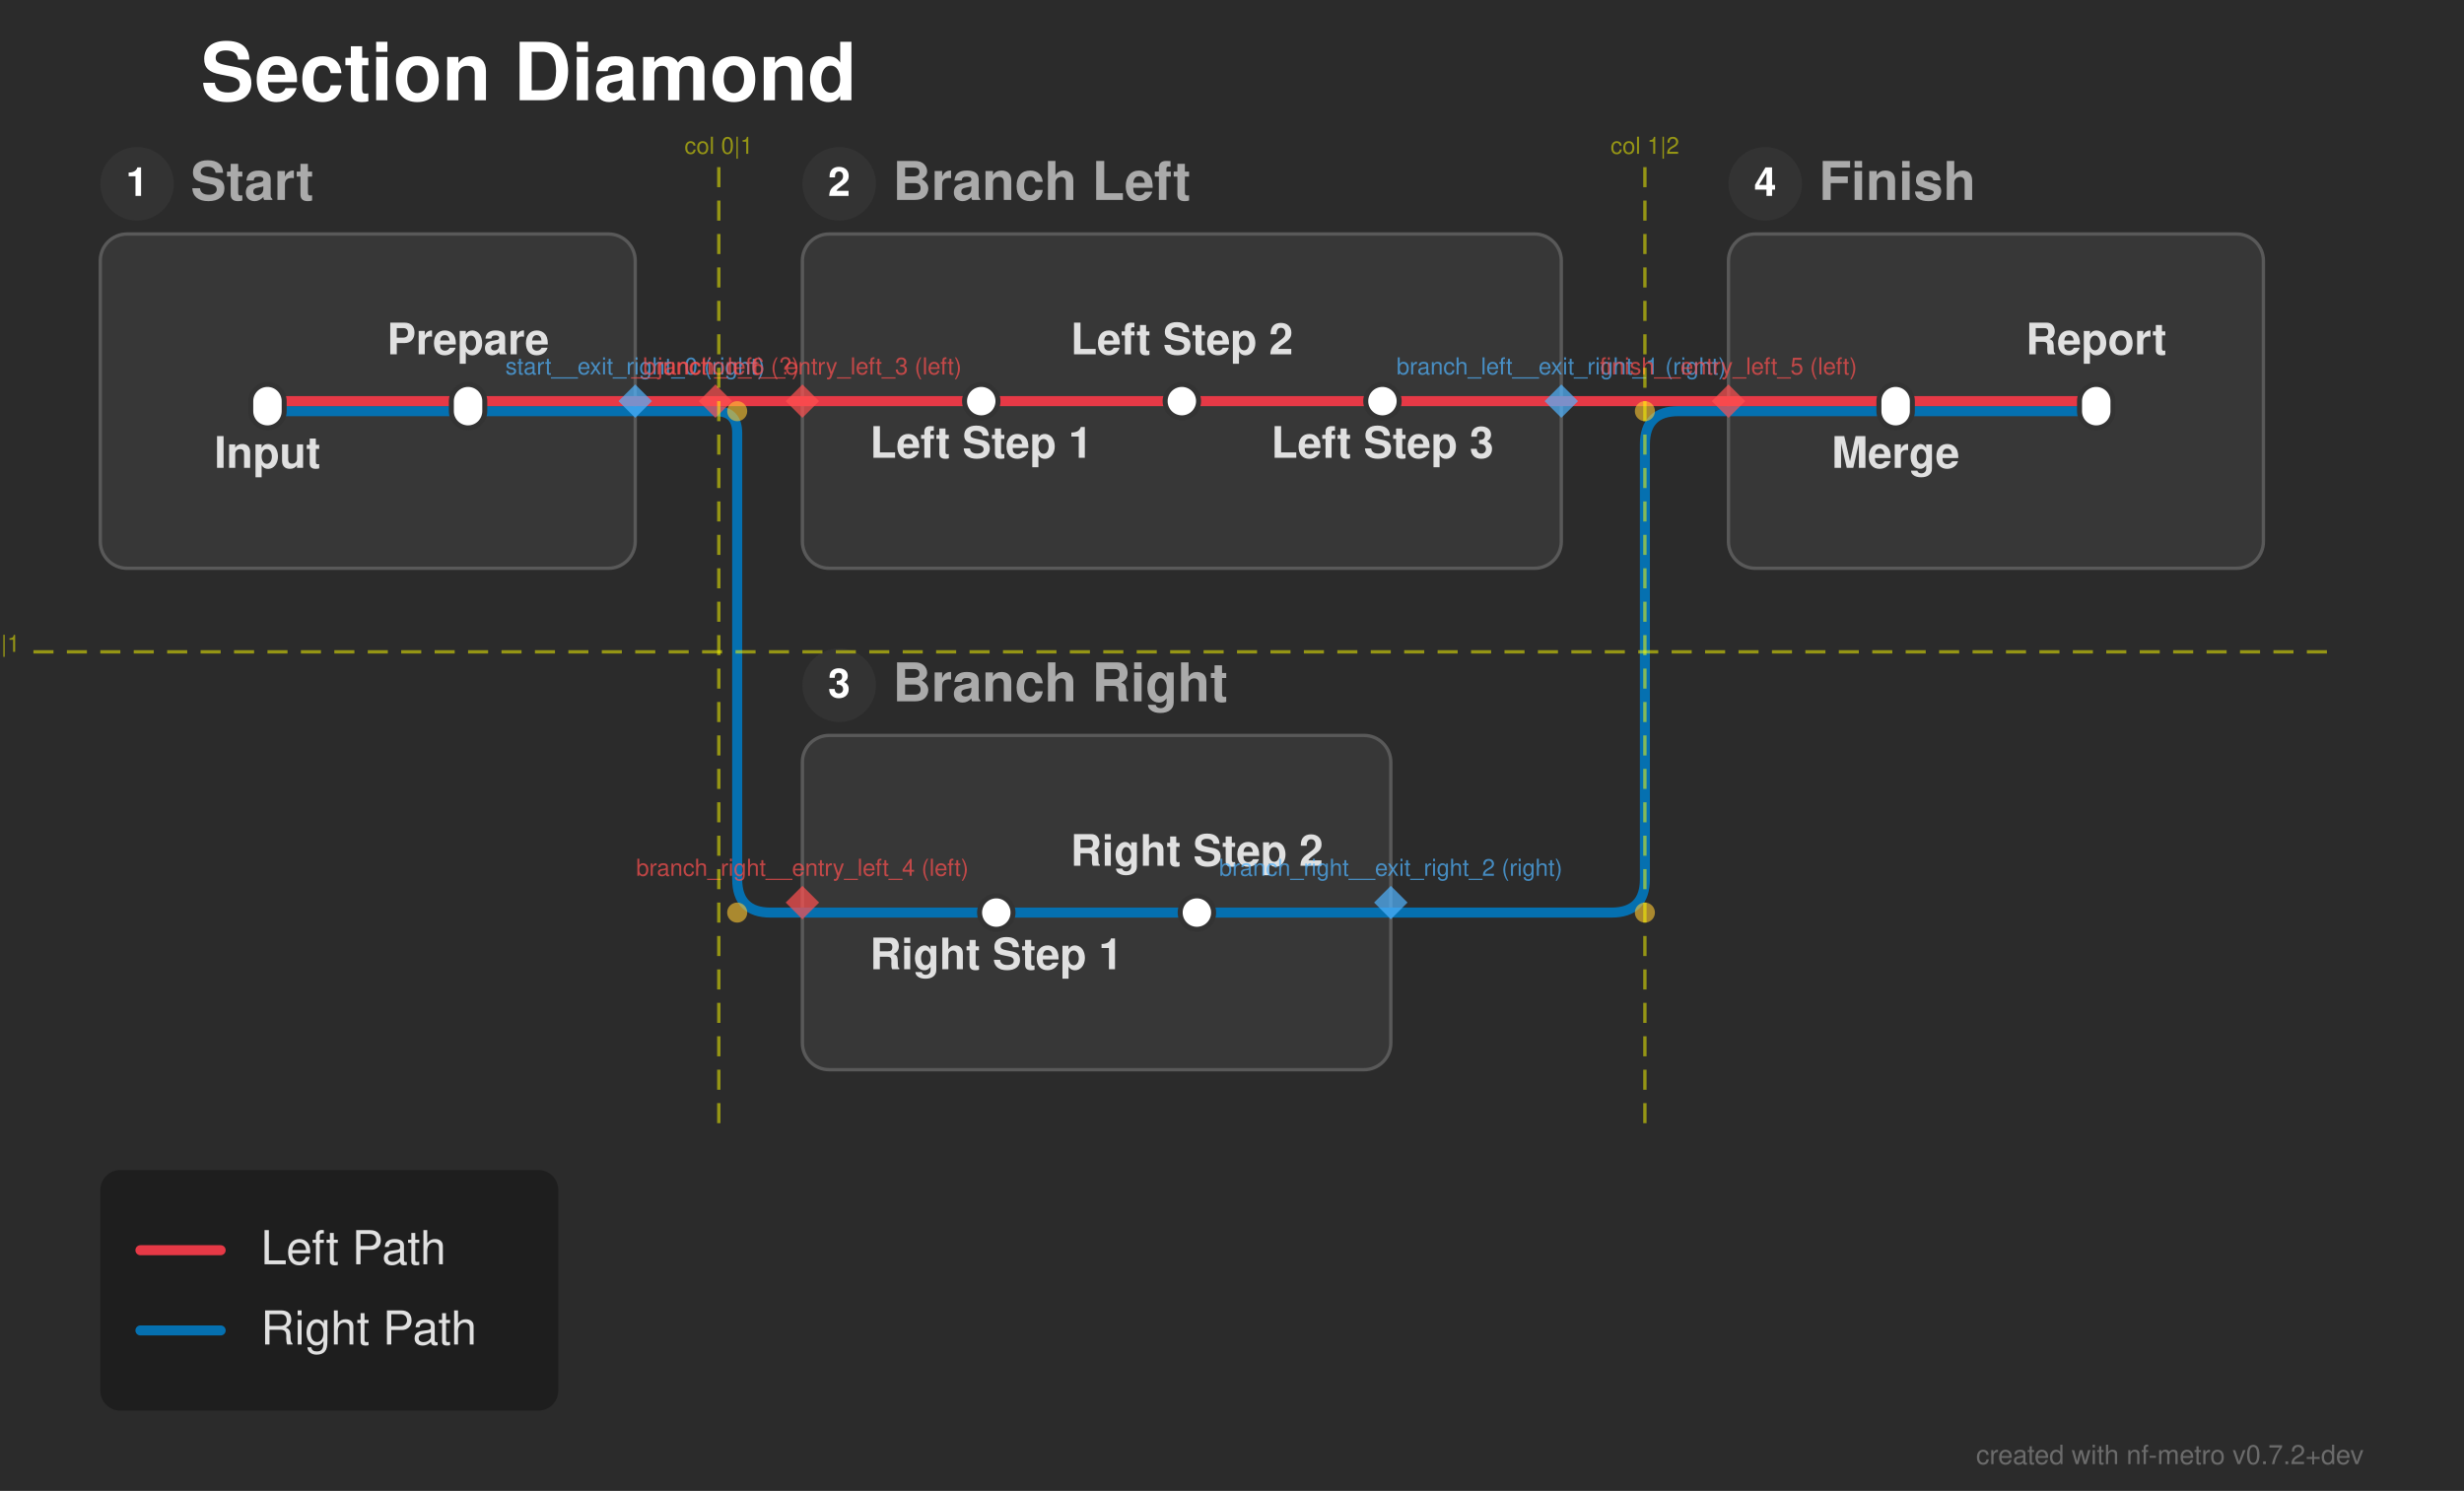
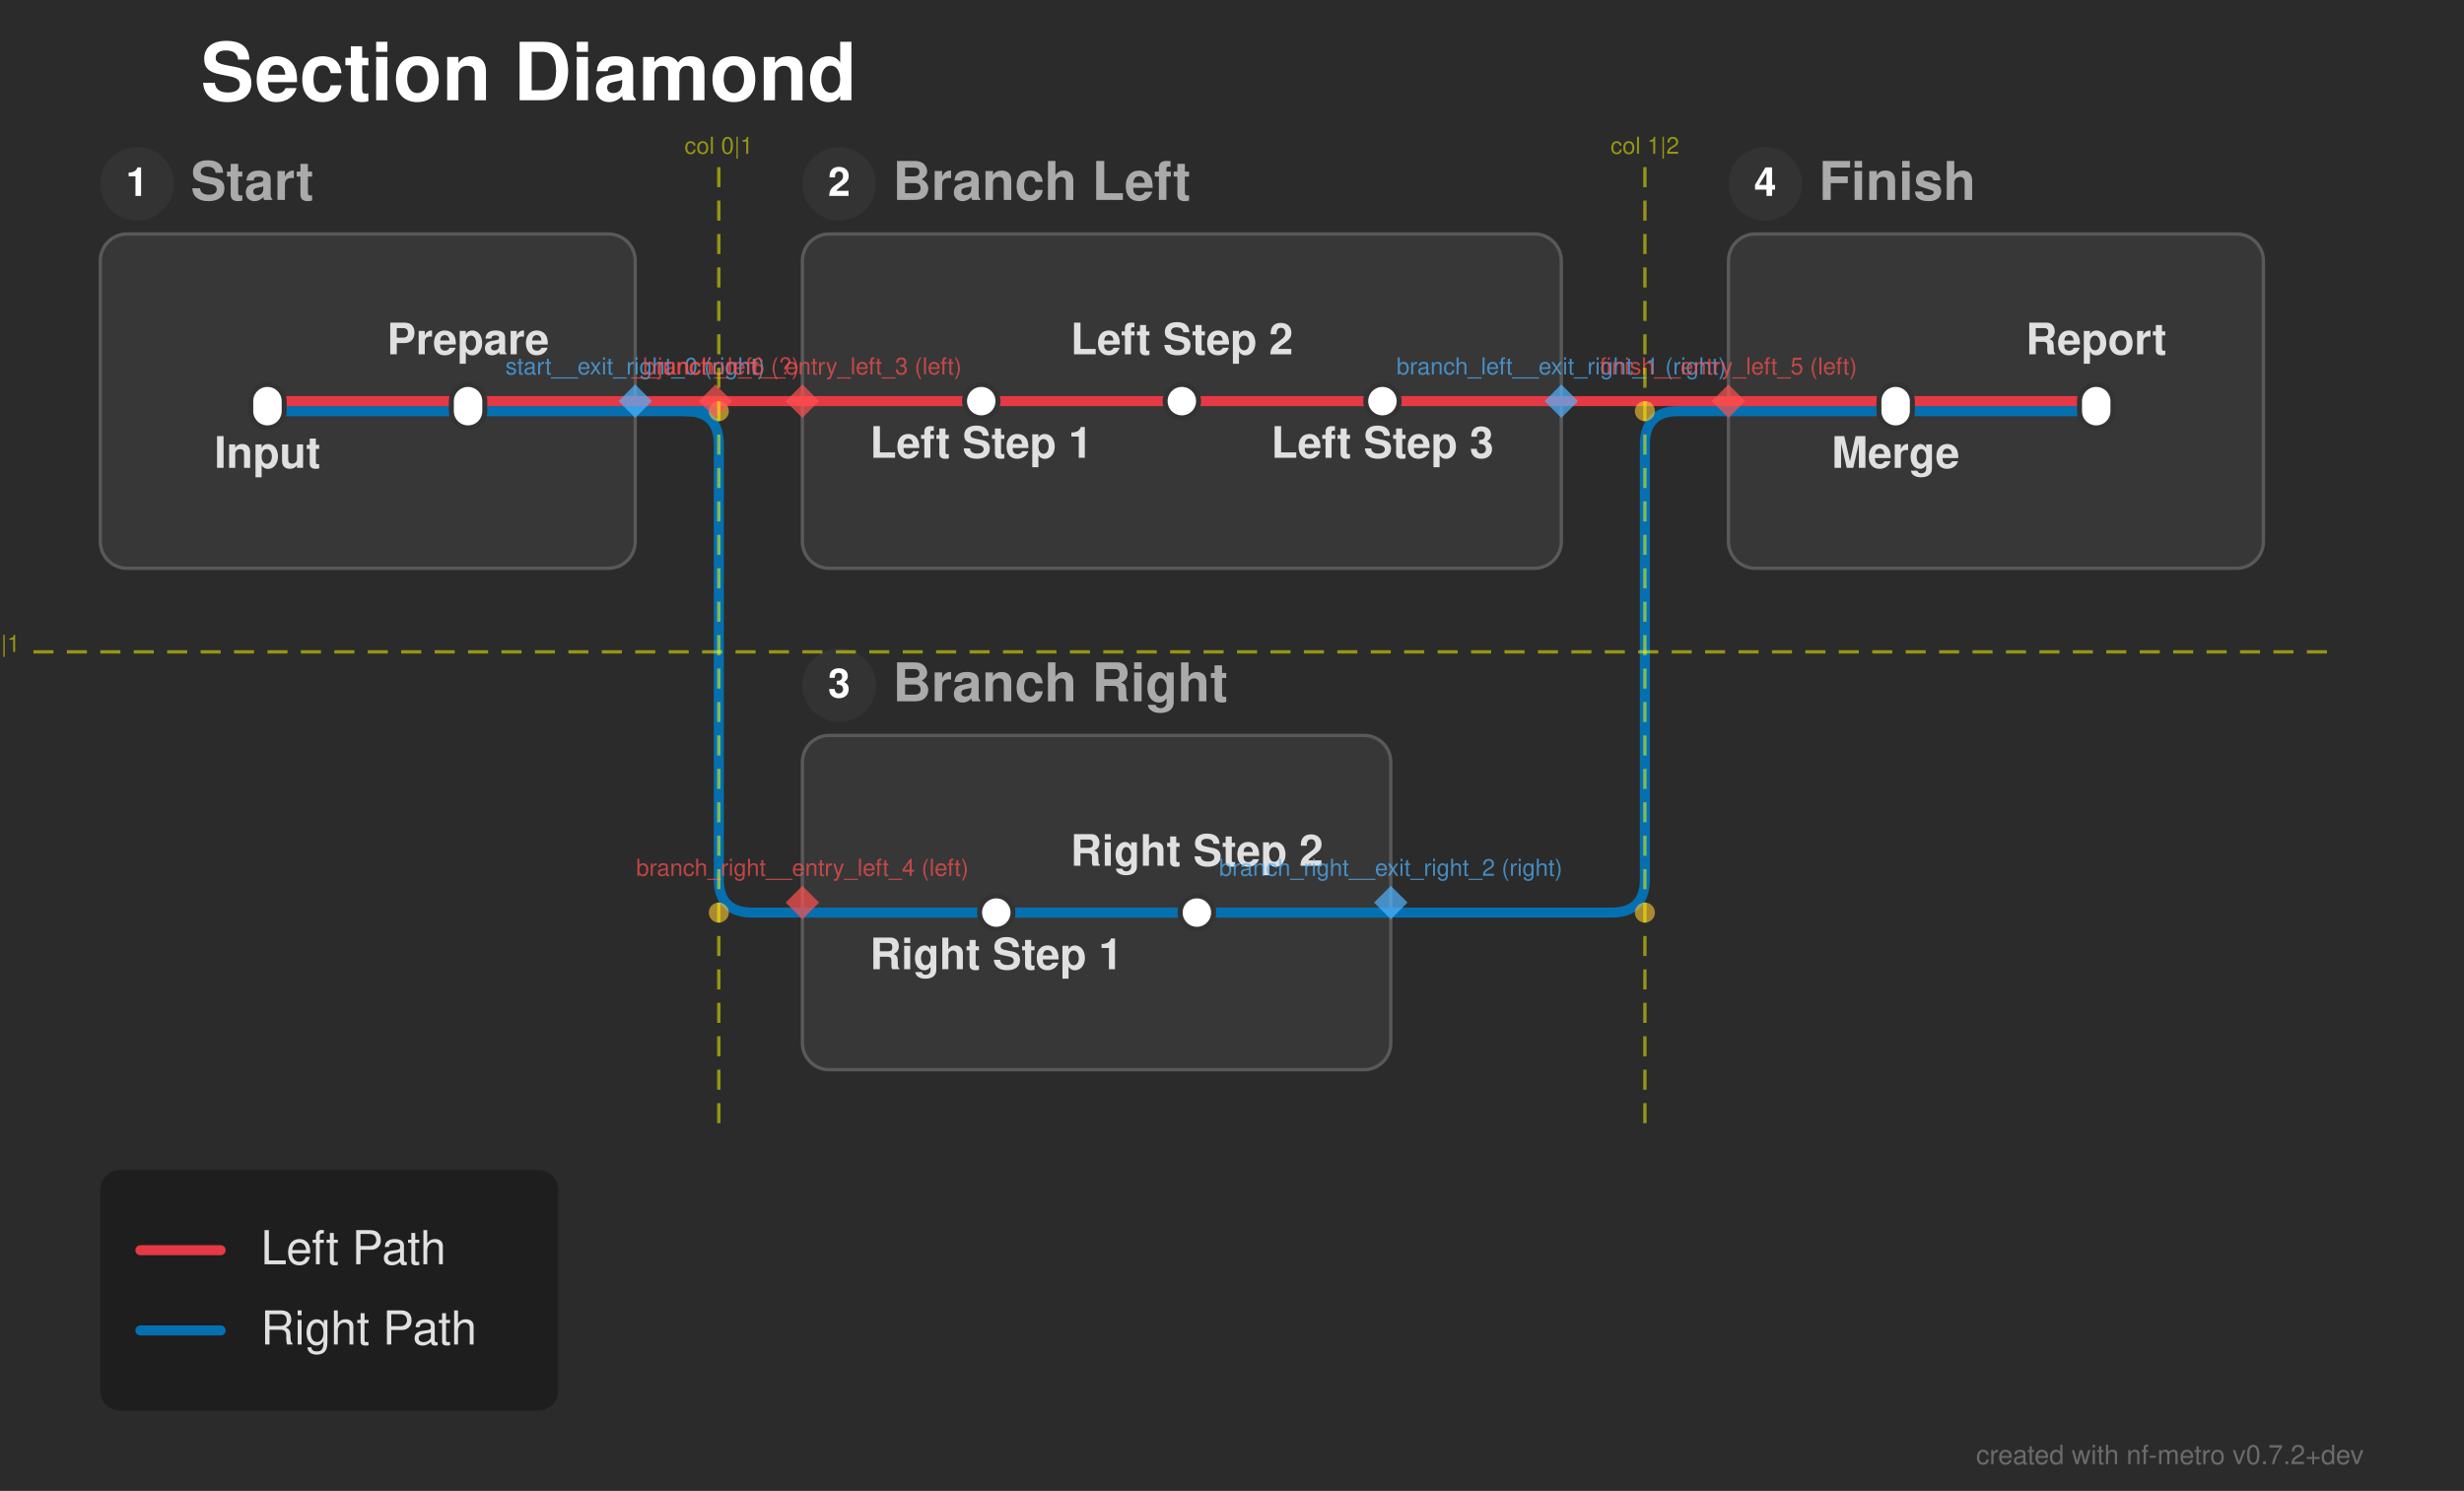
<svg xmlns="http://www.w3.org/2000/svg" width="737" height="446" viewBox="0 0 737 446">
  <defs>
</defs>
  <rect x="0" y="0" width="737" height="446" fill="#2b2b2b" />
  <text x="60.0" y="30.0" font-size="24.0" fill="#ffffff" font-family="'Helvetica Neue', Helvetica, Arial, sans-serif" font-weight="bold" class="nf-metro-title">Section Diamond</text>
  <rect x="30.0" y="70.0" width="160.0" height="100.0" rx="8" ry="8" fill="#373737" stroke="#595959" stroke-width="1.0" class="nf-metro-section-box" data-section-id="start" data-section-lines="left_path,right_path" />
  <circle cx="41.0" cy="55.0" r="11" fill="#333333" class="nf-metro-section-num-circle" data-section-id="start" />
  <text x="41.0" y="55.0" font-size="12" fill="#ffffff" font-family="'Helvetica Neue', Helvetica, Arial, sans-serif" font-weight="bold" text-anchor="middle" dy="0.3em" data-section-id="start">1</text>
  <text x="57.0" y="55.0" font-size="16.0" fill="#aaaaaa" font-family="'Helvetica Neue', Helvetica, Arial, sans-serif" font-weight="bold" dy="0.3em" class="nf-metro-section-label" data-section-id="start">Start</text>
  <rect x="240.0" y="70.0" width="227.0" height="100.0" rx="8" ry="8" fill="#373737" stroke="#595959" stroke-width="1.0" class="nf-metro-section-box" data-section-id="branch_left" data-section-lines="left_path" />
  <circle cx="251.0" cy="55.0" r="11" fill="#333333" class="nf-metro-section-num-circle" data-section-id="branch_left" />
  <text x="251.0" y="55.0" font-size="12" fill="#ffffff" font-family="'Helvetica Neue', Helvetica, Arial, sans-serif" font-weight="bold" text-anchor="middle" dy="0.3em" data-section-id="branch_left">2</text>
  <text x="267.0" y="55.0" font-size="16.0" fill="#aaaaaa" font-family="'Helvetica Neue', Helvetica, Arial, sans-serif" font-weight="bold" dy="0.3em" class="nf-metro-section-label" data-section-id="branch_left">Branch Left</text>
  <rect x="240.0" y="220.0" width="176.0" height="100.0" rx="8" ry="8" fill="#373737" stroke="#595959" stroke-width="1.0" class="nf-metro-section-box" data-section-id="branch_right" data-section-lines="right_path" />
  <circle cx="251.0" cy="205.0" r="11" fill="#333333" class="nf-metro-section-num-circle" data-section-id="branch_right" />
  <text x="251.0" y="205.0" font-size="12" fill="#ffffff" font-family="'Helvetica Neue', Helvetica, Arial, sans-serif" font-weight="bold" text-anchor="middle" dy="0.3em" data-section-id="branch_right">3</text>
  <text x="267.0" y="205.0" font-size="16.0" fill="#aaaaaa" font-family="'Helvetica Neue', Helvetica, Arial, sans-serif" font-weight="bold" dy="0.3em" class="nf-metro-section-label" data-section-id="branch_right">Branch Right</text>
  <rect x="517.0" y="70.0" width="160.0" height="100.0" rx="8" ry="8" fill="#373737" stroke="#595959" stroke-width="1.0" class="nf-metro-section-box" data-section-id="finish" data-section-lines="left_path,right_path" />
  <circle cx="528.0" cy="55.0" r="11" fill="#333333" class="nf-metro-section-num-circle" data-section-id="finish" />
  <text x="528.0" y="55.0" font-size="12" fill="#ffffff" font-family="'Helvetica Neue', Helvetica, Arial, sans-serif" font-weight="bold" text-anchor="middle" dy="0.3em" data-section-id="finish">4</text>
  <text x="544.0" y="55.0" font-size="16.0" fill="#aaaaaa" font-family="'Helvetica Neue', Helvetica, Arial, sans-serif" font-weight="bold" dy="0.3em" class="nf-metro-section-label" data-section-id="finish">Finish</text>
  <path d="M80.0,123.0 L140.0,123.0" stroke="#0570b0" stroke-width="3.0" stroke-linecap="round" class="metro-line-right_path" data-line-id="right_path" />
  <path d="M298.0,273.0 L358.0,273.0" stroke="#0570b0" stroke-width="3.0" stroke-linecap="round" class="metro-line-right_path" data-line-id="right_path" />
  <path d="M567.0,123.0 L627.0,123.0" stroke="#0570b0" stroke-width="3.0" stroke-linecap="round" class="metro-line-right_path" data-line-id="right_path" />
  <path d="M140.0,123.0 L190.0,123.0" stroke="#0570b0" stroke-width="3.0" stroke-linecap="round" class="metro-line-right_path" data-line-id="right_path" />
  <path d="M240.0,273.0 L298.0,273.0" stroke="#0570b0" stroke-width="3.0" stroke-linecap="round" class="metro-line-right_path" data-line-id="right_path" />
  <path d="M358.0,273.0 L416.0,273.0" stroke="#0570b0" stroke-width="3.0" stroke-linecap="round" class="metro-line-right_path" data-line-id="right_path" />
  <path d="M517.0,123.0 L567.0,123.0" stroke="#0570b0" stroke-width="3.0" stroke-linecap="round" class="metro-line-right_path" data-line-id="right_path" />
  <path d="M190.0,123.0 L214.0,123.0" stroke="#0570b0" stroke-width="3.0" stroke-linecap="round" class="metro-line-right_path" data-line-id="right_path" />
-   <path d="M214.0,123.0 L214.0,123.0 Q220.5,123.0,220.5,129.5 L220.5,263.0 Q220.5,273.0,230.5,273.0 L240.0,273.0" stroke="#0570b0" stroke-width="3.0" fill="none" stroke-linecap="round" stroke-linejoin="round" class="metro-line-right_path" data-line-id="right_path" />
+   <path d="M205.0,123.0 L205.0,123.0 Q215.0,123.0,215.0,133.0 L215.0,263.0 Q215.0,273.0,225.0,273.0 L240.0,273.0" stroke="#0570b0" stroke-width="3.0" fill="none" stroke-linecap="round" stroke-linejoin="round" class="metro-line-right_path" data-line-id="right_path" />
  <path d="M416.0,273.0 L482.0,273.0 Q492.0,273.0,492.0,263.0 L492.0,133.0 Q492.0,123.0,502.0,123.0 L517.0,123.0" stroke="#0570b0" stroke-width="3.0" fill="none" stroke-linecap="round" stroke-linejoin="round" class="metro-line-right_path" data-line-id="right_path" />
  <path d="M80.0,120.0 L140.0,120.0" stroke="#e63946" stroke-width="3.0" stroke-linecap="round" class="metro-line-left_path" data-line-id="left_path" />
  <path d="M293.5,120.0 L353.5,120.0" stroke="#e63946" stroke-width="3.0" stroke-linecap="round" class="metro-line-left_path" data-line-id="left_path" />
  <path d="M353.5,120.0 L413.5,120.0" stroke="#e63946" stroke-width="3.0" stroke-linecap="round" class="metro-line-left_path" data-line-id="left_path" />
  <path d="M567.0,120.0 L627.0,120.0" stroke="#e63946" stroke-width="3.0" stroke-linecap="round" class="metro-line-left_path" data-line-id="left_path" />
  <path d="M140.0,120.0 L190.0,120.0" stroke="#e63946" stroke-width="3.0" stroke-linecap="round" class="metro-line-left_path" data-line-id="left_path" />
  <path d="M240.0,120.0 L293.5,120.0" stroke="#e63946" stroke-width="3.0" stroke-linecap="round" class="metro-line-left_path" data-line-id="left_path" />
  <path d="M413.5,120.0 L467.0,120.0" stroke="#e63946" stroke-width="3.0" stroke-linecap="round" class="metro-line-left_path" data-line-id="left_path" />
  <path d="M517.0,120.0 L567.0,120.0" stroke="#e63946" stroke-width="3.0" stroke-linecap="round" class="metro-line-left_path" data-line-id="left_path" />
  <path d="M190.0,120.0 L214.0,120.0" stroke="#e63946" stroke-width="3.0" stroke-linecap="round" class="metro-line-left_path" data-line-id="left_path" />
  <path d="M214.0,120.0 L240.0,120.0" stroke="#e63946" stroke-width="3.0" stroke-linecap="round" class="metro-line-left_path" data-line-id="left_path" />
  <path d="M467.0,120.0 L517.0,120.0" stroke="#e63946" stroke-width="3.0" stroke-linecap="round" class="metro-line-left_path" data-line-id="left_path" />
  <rect x="75.0" y="115.0" width="10.0" height="13.0" rx="5.0" ry="5.0" fill="#ffffff" stroke="#333333" stroke-width="1.5" class="nf-metro-station" data-station-id="input" data-station-lines="left_path,right_path" data-station-label="Input" data-section-id="start" data-section-name="Start" />
  <rect x="135.0" y="115.0" width="10.0" height="13.0" rx="5.0" ry="5.0" fill="#ffffff" stroke="#333333" stroke-width="1.5" class="nf-metro-station" data-station-id="prep" data-station-lines="left_path,right_path" data-station-label="Prepare" data-section-id="start" data-section-name="Start" />
  <rect x="288.5" y="115.0" width="10.0" height="10.0" rx="5.0" ry="5.0" fill="#ffffff" stroke="#333333" stroke-width="1.5" class="nf-metro-station" data-station-id="l1" data-station-lines="left_path" data-station-label="Left Step 1" data-section-id="branch_left" data-section-name="Branch Left" />
  <rect x="348.5" y="115.0" width="10.0" height="10.0" rx="5.0" ry="5.0" fill="#ffffff" stroke="#333333" stroke-width="1.5" class="nf-metro-station" data-station-id="l2" data-station-lines="left_path" data-station-label="Left Step 2" data-section-id="branch_left" data-section-name="Branch Left" />
  <rect x="408.5" y="115.0" width="10.0" height="10.0" rx="5.0" ry="5.0" fill="#ffffff" stroke="#333333" stroke-width="1.5" class="nf-metro-station" data-station-id="l3" data-station-lines="left_path" data-station-label="Left Step 3" data-section-id="branch_left" data-section-name="Branch Left" />
  <rect x="293.0" y="268.0" width="10.0" height="10.0" rx="5.0" ry="5.0" fill="#ffffff" stroke="#333333" stroke-width="1.5" class="nf-metro-station" data-station-id="r1" data-station-lines="right_path" data-station-label="Right Step 1" data-section-id="branch_right" data-section-name="Branch Right" />
  <rect x="353.0" y="268.0" width="10.0" height="10.0" rx="5.0" ry="5.0" fill="#ffffff" stroke="#333333" stroke-width="1.5" class="nf-metro-station" data-station-id="r2" data-station-lines="right_path" data-station-label="Right Step 2" data-section-id="branch_right" data-section-name="Branch Right" />
  <rect x="562.0" y="115.0" width="10.0" height="13.0" rx="5.0" ry="5.0" fill="#ffffff" stroke="#333333" stroke-width="1.5" class="nf-metro-station" data-station-id="merge" data-station-lines="left_path,right_path" data-station-label="Merge" data-section-id="finish" data-section-name="Finish" />
  <rect x="622.0" y="115.0" width="10.0" height="13.0" rx="5.0" ry="5.0" fill="#ffffff" stroke="#333333" stroke-width="1.5" class="nf-metro-station" data-station-id="report" data-station-lines="left_path,right_path" data-station-label="Report" data-section-id="finish" data-section-name="Finish" />
  <text x="80.0" y="134.0" font-size="13.0" fill="#e0e0e0" font-family="'Helvetica Neue', Helvetica, Arial, sans-serif" font-weight="bold" text-anchor="middle" dominant-baseline="hanging" data-station-id="input" class="nf-metro-station-label">Input</text>
  <text x="293.5" y="131.0" font-size="13.0" fill="#e0e0e0" font-family="'Helvetica Neue', Helvetica, Arial, sans-serif" font-weight="bold" text-anchor="middle" dominant-baseline="hanging" data-station-id="l1" class="nf-metro-station-label">Left Step 1</text>
  <text x="567.0" y="134.0" font-size="13.0" fill="#e0e0e0" font-family="'Helvetica Neue', Helvetica, Arial, sans-serif" font-weight="bold" text-anchor="middle" dominant-baseline="hanging" data-station-id="merge" class="nf-metro-station-label">Merge</text>
  <text x="298.0" y="284.0" font-size="13.0" fill="#e0e0e0" font-family="'Helvetica Neue', Helvetica, Arial, sans-serif" font-weight="bold" text-anchor="middle" dominant-baseline="hanging" data-station-id="r1" class="nf-metro-station-label">Right Step 1</text>
  <text x="140.0" y="106.0" font-size="13.0" fill="#e0e0e0" font-family="'Helvetica Neue', Helvetica, Arial, sans-serif" font-weight="bold" text-anchor="middle" dominant-baseline="auto" data-station-id="prep" class="nf-metro-station-label">Prepare</text>
  <text x="353.5" y="106.0" font-size="13.0" fill="#e0e0e0" font-family="'Helvetica Neue', Helvetica, Arial, sans-serif" font-weight="bold" text-anchor="middle" dominant-baseline="auto" data-station-id="l2" class="nf-metro-station-label">Left Step 2</text>
  <text x="627.0" y="106.0" font-size="13.0" fill="#e0e0e0" font-family="'Helvetica Neue', Helvetica, Arial, sans-serif" font-weight="bold" text-anchor="middle" dominant-baseline="auto" data-station-id="report" class="nf-metro-station-label">Report</text>
  <text x="358.0" y="259.0" font-size="13.0" fill="#e0e0e0" font-family="'Helvetica Neue', Helvetica, Arial, sans-serif" font-weight="bold" text-anchor="middle" dominant-baseline="auto" data-station-id="r2" class="nf-metro-station-label">Right Step 2</text>
  <text x="413.5" y="131.0" font-size="13.0" fill="#e0e0e0" font-family="'Helvetica Neue', Helvetica, Arial, sans-serif" font-weight="bold" text-anchor="middle" dominant-baseline="hanging" data-station-id="l3" class="nf-metro-station-label">Left Step 3</text>
-   <circle cx="220.5" cy="123.0" r="3.0" fill="rgba(255, 200, 50, 0.6)" />
-   <circle cx="220.5" cy="273.0" r="3.0" fill="rgba(255, 200, 50, 0.6)" />
+   <circle cx="215.0" cy="123.0" r="3.0" fill="rgba(255, 200, 50, 0.6)" />
+   <circle cx="215.0" cy="273.0" r="3.0" fill="rgba(255, 200, 50, 0.6)" />
  <circle cx="492.0" cy="273.0" r="3.0" fill="rgba(255, 200, 50, 0.6)" />
  <circle cx="492.0" cy="123.0" r="3.0" fill="rgba(255, 200, 50, 0.6)" />
  <path d="M190.0,115.0 L195.0,120.0 L190.0,125.0 L185.0,120.0 Z" fill="rgba(80, 180, 255, 0.7)" stroke="none" />
  <text x="190.0" y="112.0" font-size="7" fill="rgba(80, 180, 255, 0.7)" font-family="'Helvetica Neue', Helvetica, Arial, sans-serif" text-anchor="middle" dominant-baseline="auto">start__exit_right_0 (right)</text>
  <path d="M467.0,115.0 L472.0,120.0 L467.0,125.0 L462.0,120.0 Z" fill="rgba(80, 180, 255, 0.7)" stroke="none" />
  <text x="467.0" y="112.0" font-size="7" fill="rgba(80, 180, 255, 0.7)" font-family="'Helvetica Neue', Helvetica, Arial, sans-serif" text-anchor="middle" dominant-baseline="auto">branch_left__exit_right_1 (right)</text>
  <path d="M416.0,265.0 L421.0,270.0 L416.0,275.0 L411.0,270.0 Z" fill="rgba(80, 180, 255, 0.7)" stroke="none" />
  <text x="416.0" y="262.0" font-size="7" fill="rgba(80, 180, 255, 0.7)" font-family="'Helvetica Neue', Helvetica, Arial, sans-serif" text-anchor="middle" dominant-baseline="auto">branch_right__exit_right_2 (right)</text>
  <path d="M240.0,115.0 L245.0,120.0 L240.0,125.0 L235.0,120.0 Z" fill="rgba(255, 80, 80, 0.7)" stroke="none" />
  <text x="240.0" y="112.0" font-size="7" fill="rgba(255, 80, 80, 0.7)" font-family="'Helvetica Neue', Helvetica, Arial, sans-serif" text-anchor="middle" dominant-baseline="auto">branch_left__entry_left_3 (left)</text>
  <path d="M240.0,265.0 L245.0,270.0 L240.0,275.0 L235.0,270.0 Z" fill="rgba(255, 80, 80, 0.7)" stroke="none" />
  <text x="240.0" y="262.0" font-size="7" fill="rgba(255, 80, 80, 0.7)" font-family="'Helvetica Neue', Helvetica, Arial, sans-serif" text-anchor="middle" dominant-baseline="auto">branch_right__entry_left_4 (left)</text>
  <path d="M517.0,115.0 L522.0,120.0 L517.0,125.0 L512.0,120.0 Z" fill="rgba(255, 80, 80, 0.7)" stroke="none" />
  <text x="517.0" y="112.0" font-size="7" fill="rgba(255, 80, 80, 0.7)" font-family="'Helvetica Neue', Helvetica, Arial, sans-serif" text-anchor="middle" dominant-baseline="auto">finish__entry_left_5 (left)</text>
  <path d="M214.0,115.0 L219.0,120.0 L214.0,125.0 L209.0,120.0 Z" fill="rgba(255, 80, 80, 0.7)" stroke="none" />
  <text x="214.0" y="112.0" font-size="7" fill="rgba(255, 80, 80, 0.7)" font-family="'Helvetica Neue', Helvetica, Arial, sans-serif" text-anchor="middle" dominant-baseline="auto">__junction_6 (?)</text>
  <path d="M215.0,50.0 L215.0,340.0" stroke="rgba(255, 255, 0, 0.5)" stroke-width="1" stroke-dasharray="6,4" />
  <text x="215.0" y="46.0" font-size="7" fill="rgba(255, 255, 0, 0.5)" font-family="'Helvetica Neue', Helvetica, Arial, sans-serif" text-anchor="middle">col 0|1</text>
  <path d="M492.0,50.0 L492.0,340.0" stroke="rgba(255, 255, 0, 0.5)" stroke-width="1" stroke-dasharray="6,4" />
  <text x="492.0" y="46.0" font-size="7" fill="rgba(255, 255, 0, 0.5)" font-family="'Helvetica Neue', Helvetica, Arial, sans-serif" text-anchor="middle">col 1|2</text>
  <path d="M10.0,195.0 L697.0,195.0" stroke="rgba(255, 255, 0, 0.5)" stroke-width="1" stroke-dasharray="6,4" />
  <text x="6.0" y="195.0" font-size="7" fill="rgba(255, 255, 0, 0.5)" font-family="'Helvetica Neue', Helvetica, Arial, sans-serif" text-anchor="end">row 0|1</text>
  <rect x="30.0" y="350.0" width="137.0" height="72.0" rx="6" ry="6" fill="rgba(0, 0, 0, 0.3)" />
  <path d="M42.0,374.0 L66.0,374.0" stroke="#e63946" stroke-width="3.0" stroke-linecap="round" />
  <text x="78.0" y="374.0" font-size="14.0" fill="#e0e0e0" font-family="'Helvetica Neue', Helvetica, Arial, sans-serif" dy="0.3em">Left Path</text>
  <path d="M42.0,398.0 L66.0,398.0" stroke="#0570b0" stroke-width="3.0" stroke-linecap="round" />
  <text x="78.0" y="398.0" font-size="14.0" fill="#e0e0e0" font-family="'Helvetica Neue', Helvetica, Arial, sans-serif" dy="0.3em">Right Path</text>
  <text x="707.0" y="438.0" font-size="8" fill="rgba(150, 150, 150, 0.6)" font-family="'Helvetica Neue', Helvetica, Arial, sans-serif" text-anchor="end">created with nf-metro v0.7.2+dev</text>
</svg>
